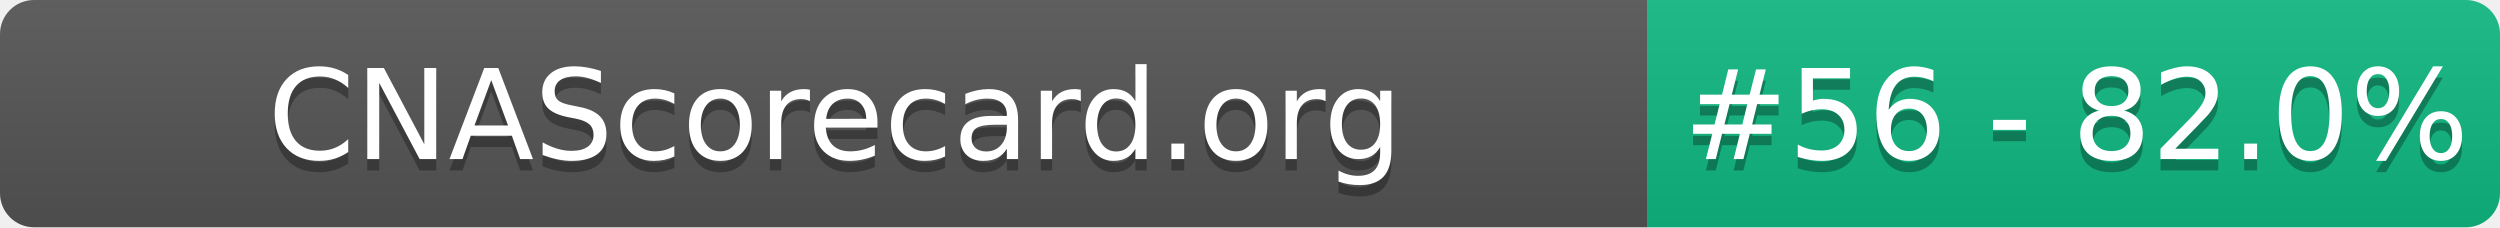
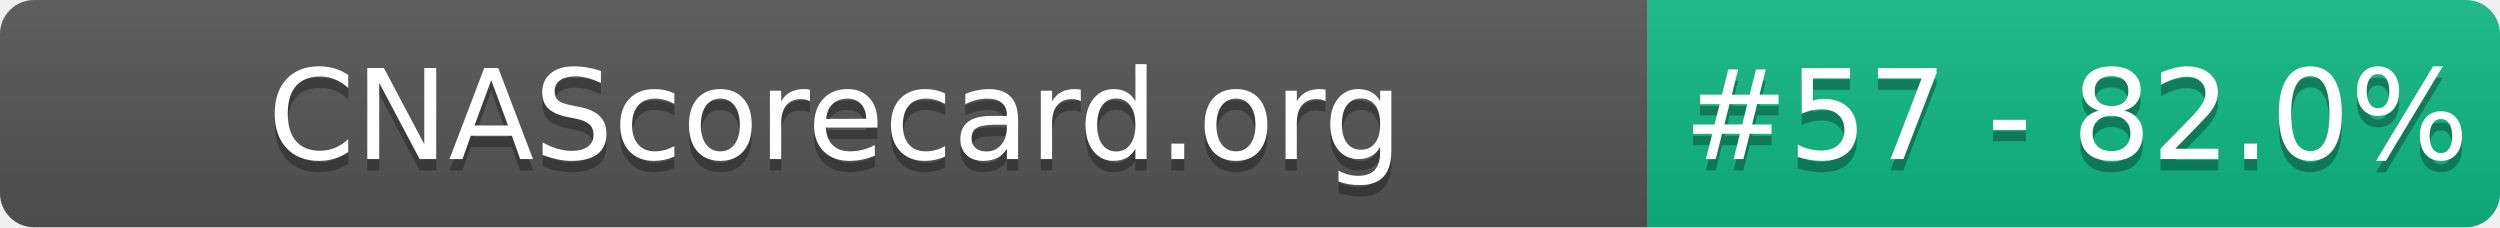
- <svg xmlns="http://www.w3.org/2000/svg" width="220" height="20" role="img" aria-label="CNAScorecard.org: #56 - 82.0%">
+ <svg xmlns="http://www.w3.org/2000/svg" width="220" height="20" role="img" aria-label="CNAScorecard.org: #57 - 82.0%">
  <linearGradient id="s" x2="0" y2="100%">
    <stop offset="0" stop-color="#bbb" stop-opacity=".1" />
    <stop offset="1" stop-opacity=".1" />
  </linearGradient>
  <clipPath id="r">
    <rect width="220" height="20" rx="3" fill="#fff" />
  </clipPath>
  <g clip-path="url(#r)">
    <rect width="145" height="20" fill="#555" />
    <rect x="145" width="75" height="20" fill="#10B981" />
    <rect width="220" height="20" fill="url(#s)" />
  </g>
  <g fill="#fff" text-anchor="middle" font-family="Verdana,Geneva,DejaVu Sans,sans-serif" text-rendering="geometricPrecision" font-size="110">
    <text aria-hidden="true" x="735" y="150" fill="#010101" fill-opacity=".3" transform="scale(.1)" textLength="1350">CNAScorecard.org</text>
    <text x="735" y="140" transform="scale(.1)" fill="#fff" textLength="1350">CNAScorecard.org</text>
-     <text aria-hidden="true" x="1827" y="150" fill="#010101" fill-opacity=".3" transform="scale(.1)" textLength="605">#56 - 82.0%</text>
-     <text x="1827" y="140" transform="scale(.1)" fill="#fff" textLength="605">#56 - 82.0%</text>
+     <text aria-hidden="true" x="1827" y="150" fill="#010101" fill-opacity=".3" transform="scale(.1)" textLength="605">#57 - 82.0%</text>
+     <text x="1827" y="140" transform="scale(.1)" fill="#fff" textLength="605">#57 - 82.0%</text>
  </g>
</svg>
